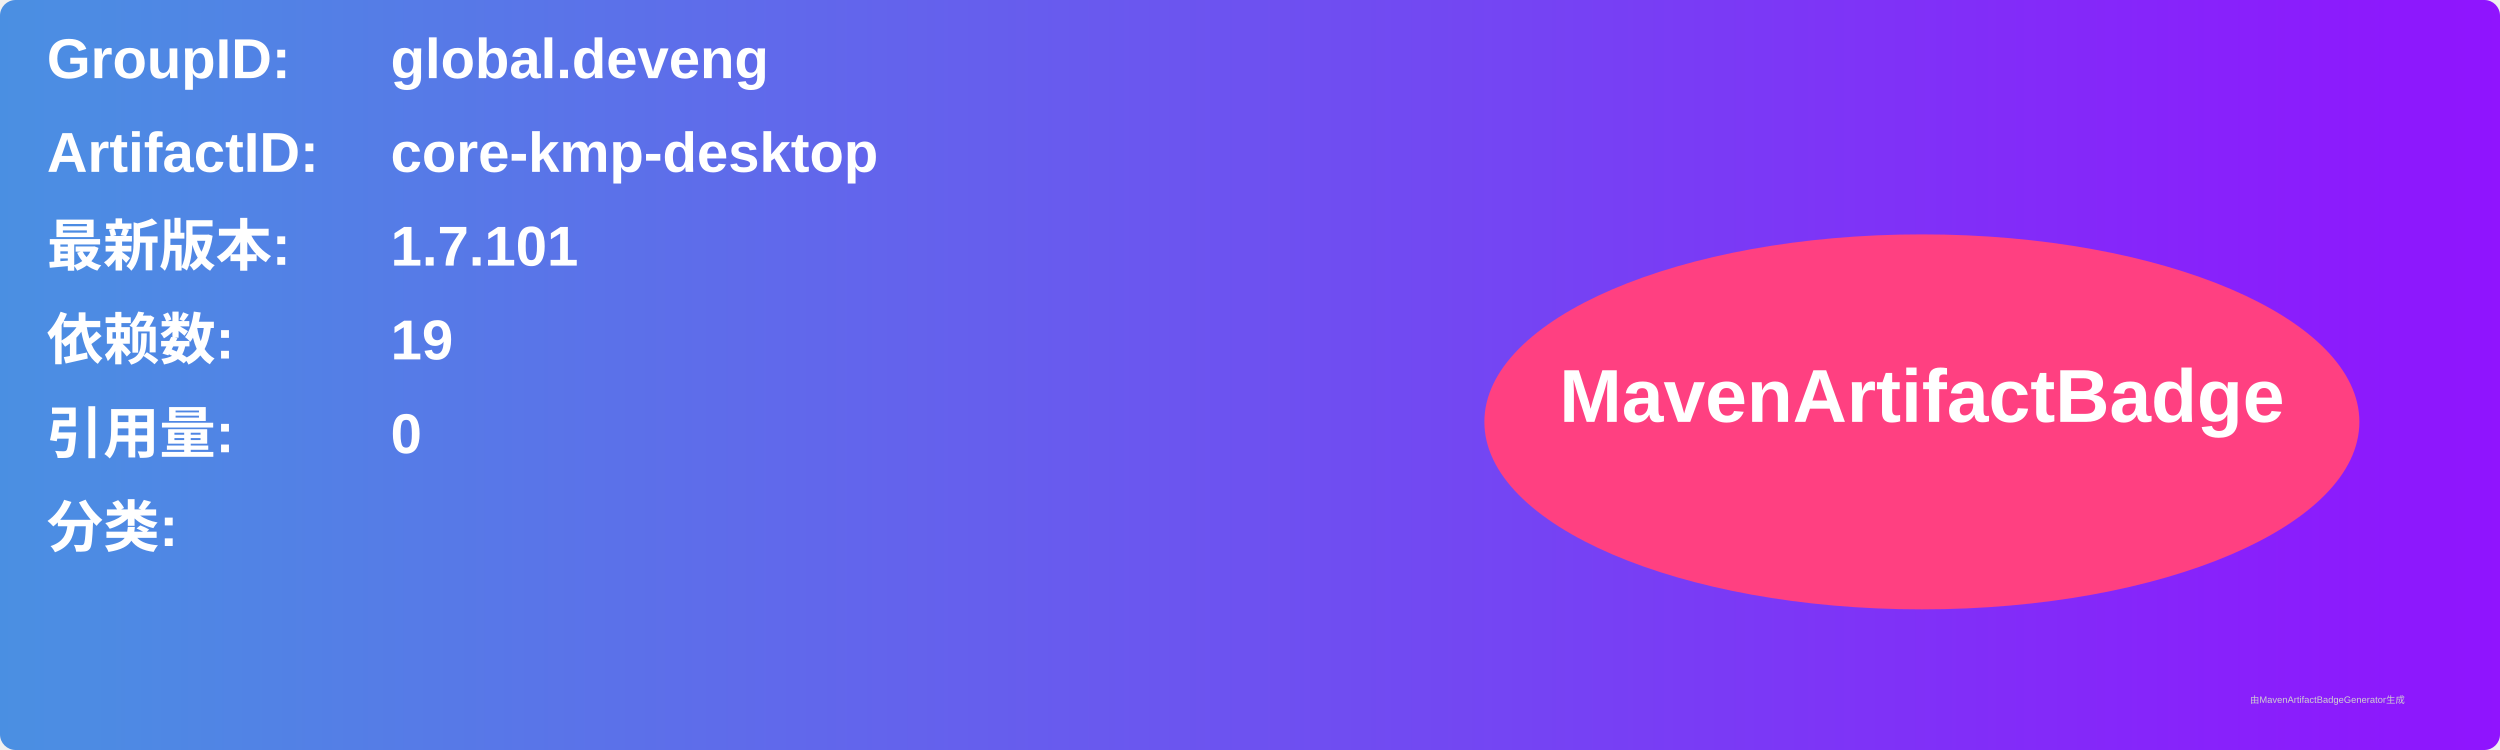
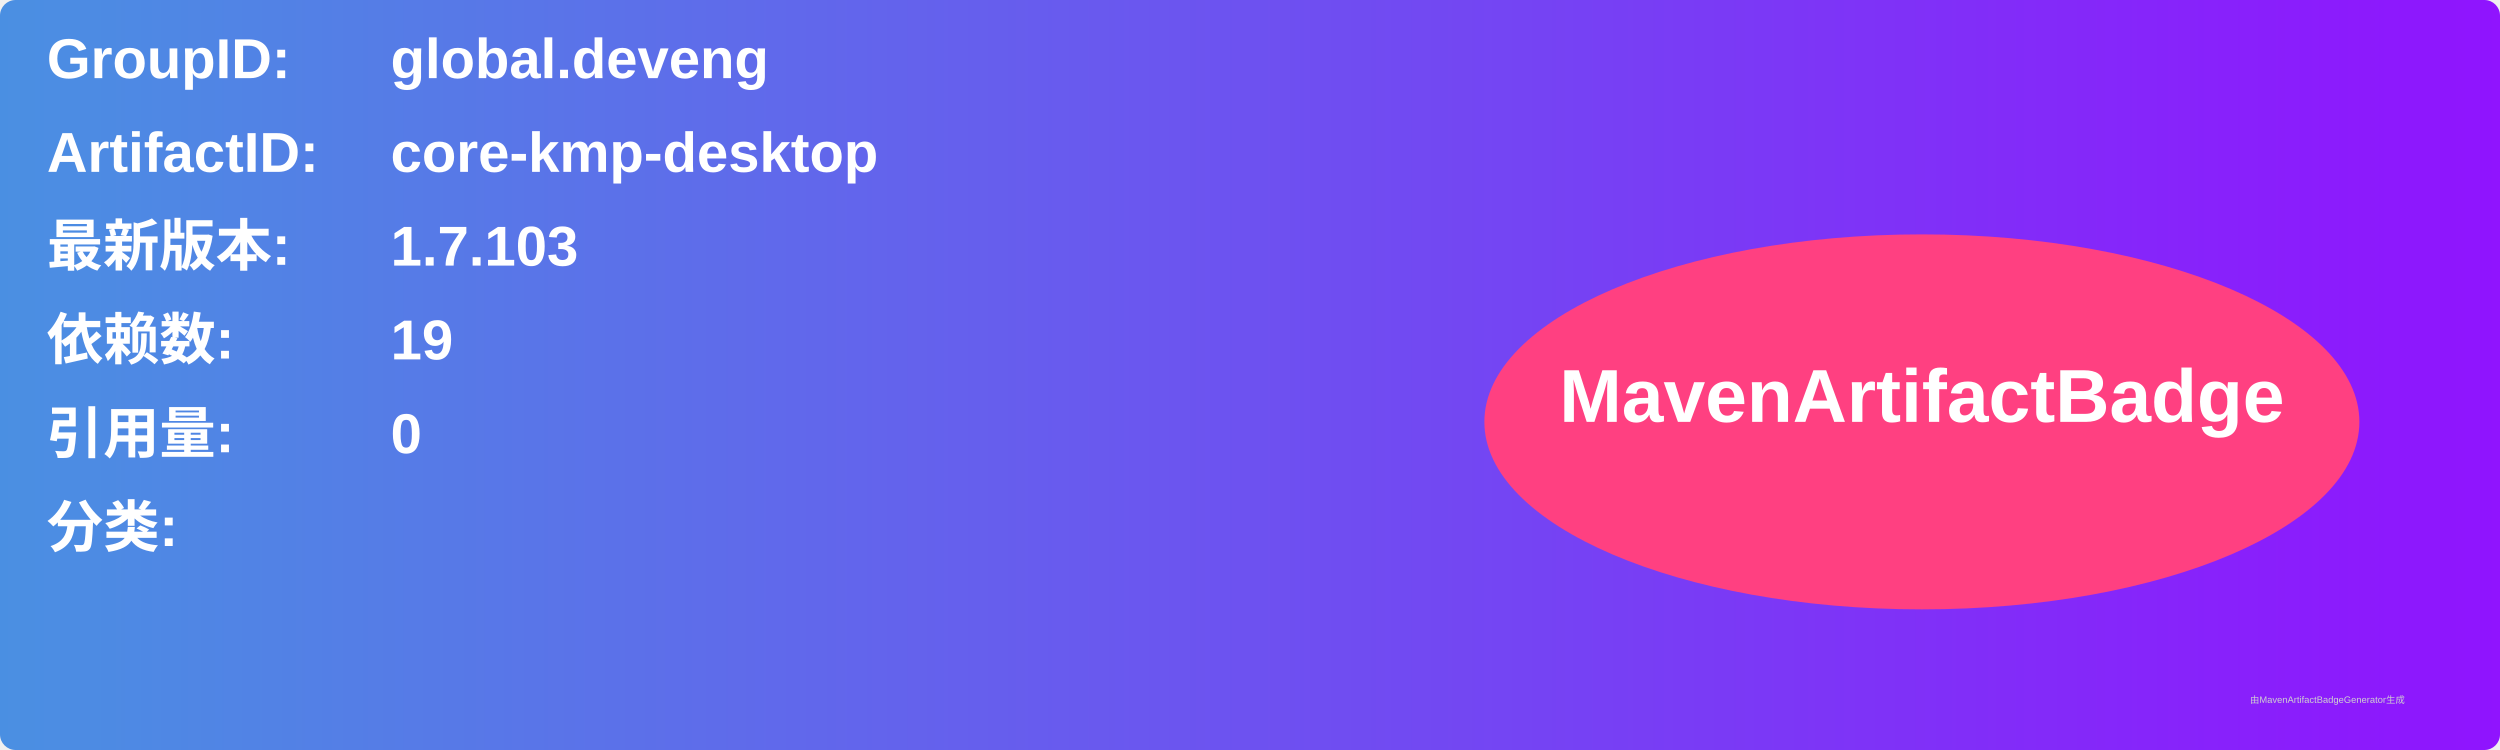
<svg xmlns="http://www.w3.org/2000/svg" width="800" height="240" viewBox="0 0 800 240">
  <linearGradient id="grad" x1="0%" y1="0%" x2="100%" y2="0%">
    <stop offset="0%" stop-color="#4a90e2" />
    <stop offset="100%" stop-color="#9013fe" />
  </linearGradient>
  <rect width="100%" height="100%" rx="5" ry="5" fill="url(#grad)" />
  <g transform="translate(15, 15)">
    <text x="0" y="10" font-family="Arial" font-size="18" fill="white" font-weight="bold" width="260">GroupID:</text>
    <text x="110" y="10" font-family="Arial" font-size="18" fill="white" font-weight="bold" width="460">global.deveng</text>
    <text x="0" y="40" font-family="Arial" font-size="18" fill="white" font-weight="bold" width="260">ArtifactID:</text>
    <text x="110" y="40" font-family="Arial" font-size="18" fill="white" font-weight="bold" width="460">core-kmp-desktop</text>
    <text x="0" y="70" font-family="Arial" font-size="18" fill="white" font-weight="bold">最新版本:</text>
    <text x="110" y="70" font-family="Arial" font-size="18" fill="white" font-weight="bold">
-       <tspan font-weight="bold">1.7.101</tspan>
+       <tspan font-weight="bold">1.7.103</tspan>
    </text>
    <text x="0" y="100" font-family="Arial" font-size="18" fill="white" font-weight="bold">依赖数: </text>
    <text x="110" y="100" font-family="Arial" font-size="18" fill="white">
      <tspan font-weight="bold">19</tspan>
    </text>
    <text x="0" y="130" font-family="Arial" font-size="18" fill="white" font-weight="bold">引用量: </text>
    <text x="110" y="130" font-family="Arial" font-size="18" fill="white">
      <tspan font-weight="bold">0</tspan>
    </text>
    <text x="0" y="160" font-family="Arial" font-size="18" fill="white" font-weight="bold">分类:</text>
    <text x="10" y="190" font-family="Arial" font-size="10" fill="white">
      <tspan font-weight="bold" />
    </text>
    <ellipse cx="600" cy="120" rx="140" ry="60" fill="#ff4081" />
    <text x="600" y="120" text-anchor="middle" font-family="Arial" font-size="24" fill="white" font-weight="bold">MavenArtifactBadge</text>
  </g>
  <text x="720" y="225" font-family="Arial" font-size="3" fill="#d0d0d0">由MavenArtifactBadgeGenerator生成</text>
</svg>
